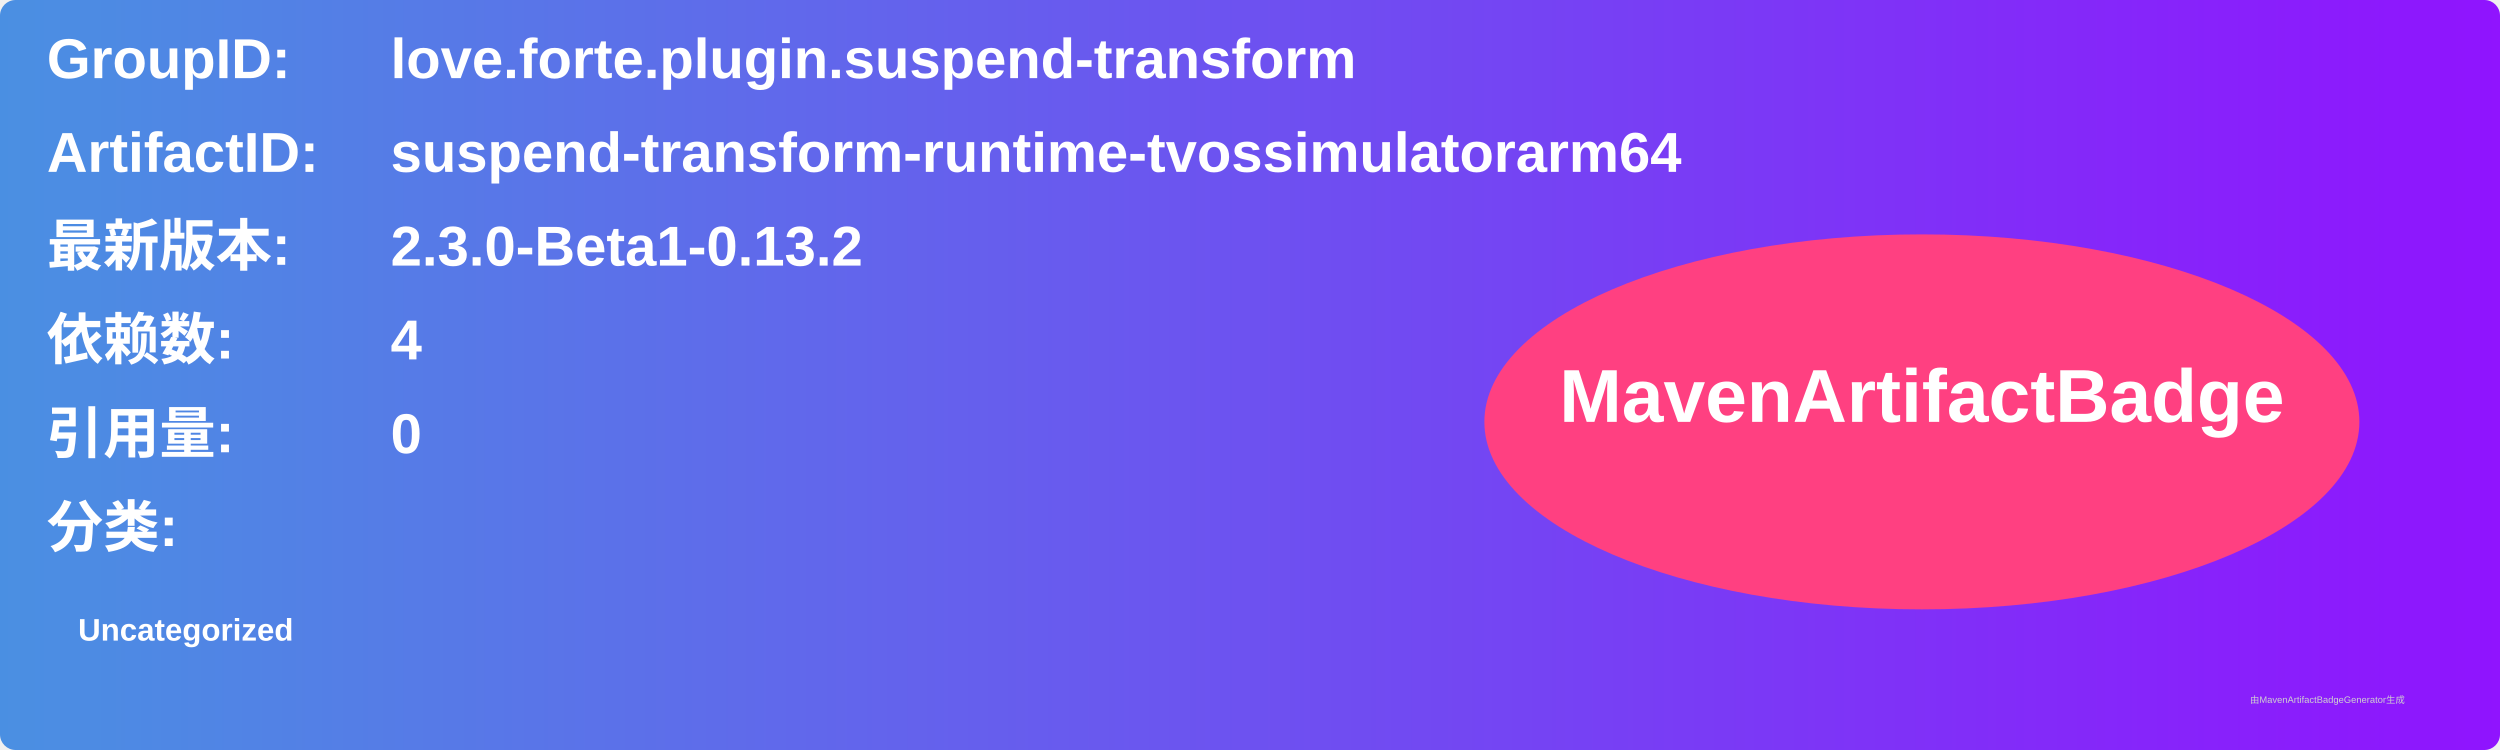
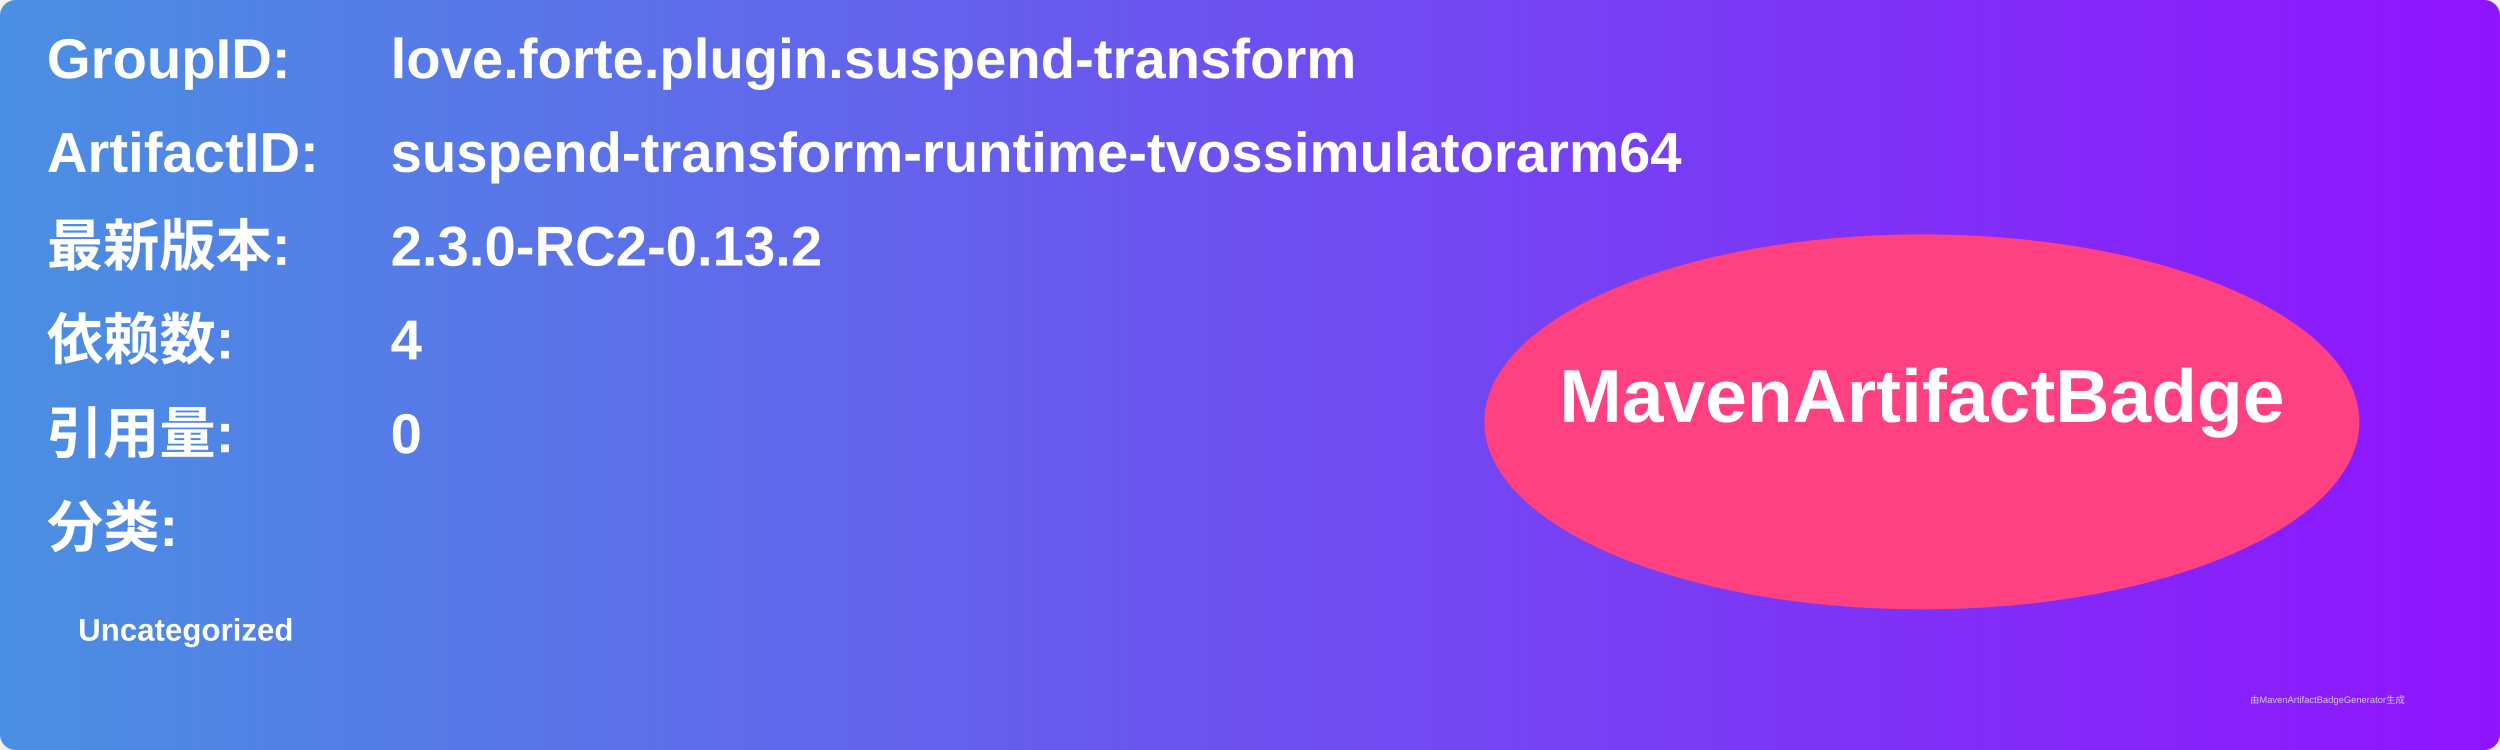
<svg xmlns="http://www.w3.org/2000/svg" width="800" height="240" viewBox="0 0 800 240">
  <linearGradient id="grad" x1="0%" y1="0%" x2="100%" y2="0%">
    <stop offset="0%" stop-color="#4a90e2" />
    <stop offset="100%" stop-color="#9013fe" />
  </linearGradient>
  <rect width="100%" height="100%" rx="5" ry="5" fill="url(#grad)" />
  <g transform="translate(15, 15)">
    <text x="0" y="10" font-family="Arial" font-size="18" fill="white" font-weight="bold" width="260">GroupID:</text>
    <text x="110" y="10" font-family="Arial" font-size="18" fill="white" font-weight="bold" width="460">love.forte.plugin.suspend-transform</text>
    <text x="0" y="40" font-family="Arial" font-size="18" fill="white" font-weight="bold" width="260">ArtifactID:</text>
    <text x="110" y="40" font-family="Arial" font-size="18" fill="white" font-weight="bold" width="460">suspend-transform-runtime-tvossimulatorarm64</text>
    <text x="0" y="70" font-family="Arial" font-size="18" fill="white" font-weight="bold">最新版本:</text>
    <text x="110" y="70" font-family="Arial" font-size="18" fill="white" font-weight="bold">
-       <tspan font-weight="bold">2.3.0-Beta1-0.13.2</tspan>
+       <tspan font-weight="bold">2.3.0-RC2-0.13.2</tspan>
    </text>
    <text x="0" y="100" font-family="Arial" font-size="18" fill="white" font-weight="bold">依赖数: </text>
    <text x="110" y="100" font-family="Arial" font-size="18" fill="white">
      <tspan font-weight="bold">4</tspan>
    </text>
    <text x="0" y="130" font-family="Arial" font-size="18" fill="white" font-weight="bold">引用量: </text>
    <text x="110" y="130" font-family="Arial" font-size="18" fill="white">
      <tspan font-weight="bold">0</tspan>
    </text>
    <text x="0" y="160" font-family="Arial" font-size="18" fill="white" font-weight="bold">分类:</text>
    <text x="10" y="190" font-family="Arial" font-size="10" fill="white">
      <tspan font-weight="bold">Uncategorized</tspan>
    </text>
    <ellipse cx="600" cy="120" rx="140" ry="60" fill="#ff4081" />
    <text x="600" y="120" text-anchor="middle" font-family="Arial" font-size="24" fill="white" font-weight="bold">MavenArtifactBadge</text>
  </g>
  <text x="720" y="225" font-family="Arial" font-size="3" fill="#d0d0d0">由MavenArtifactBadgeGenerator生成</text>
</svg>
